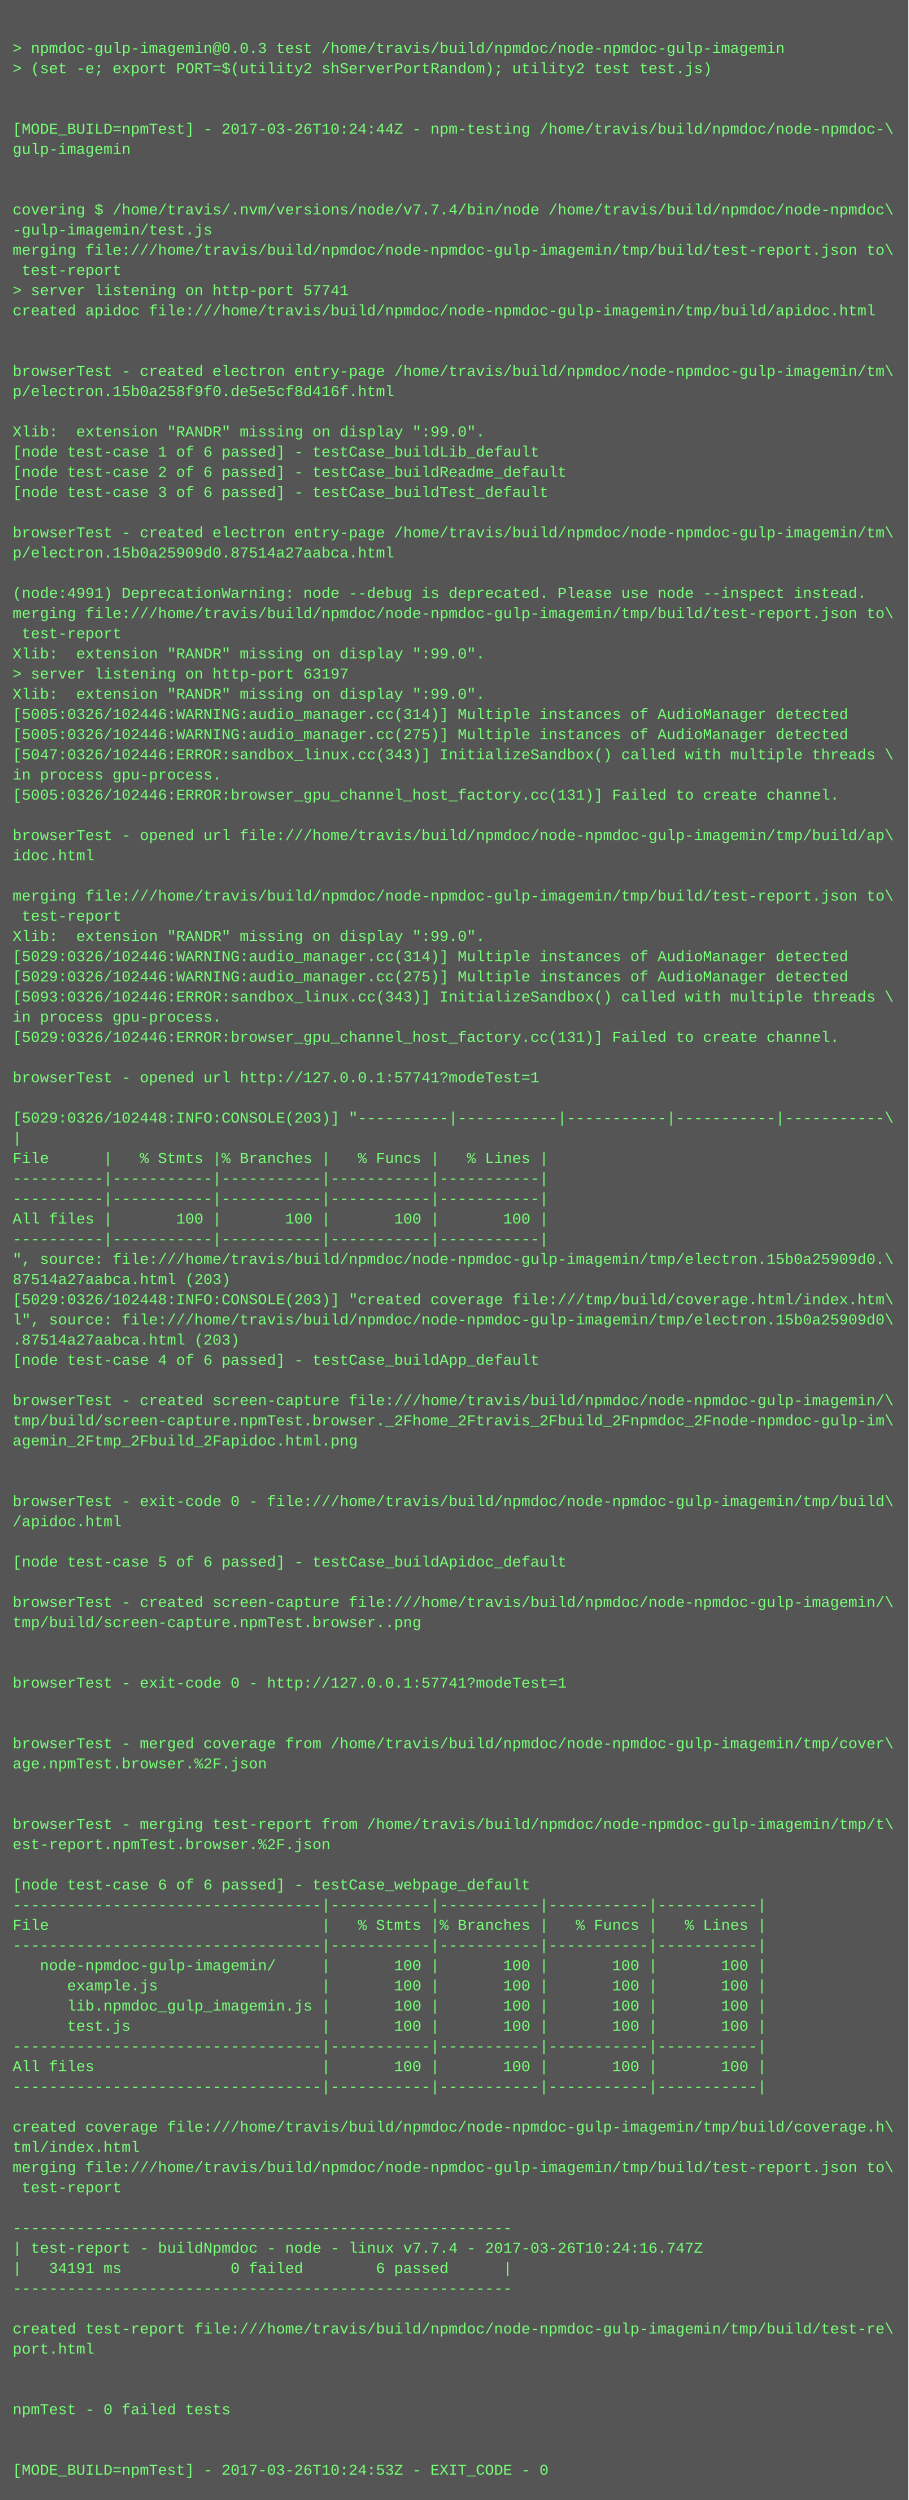
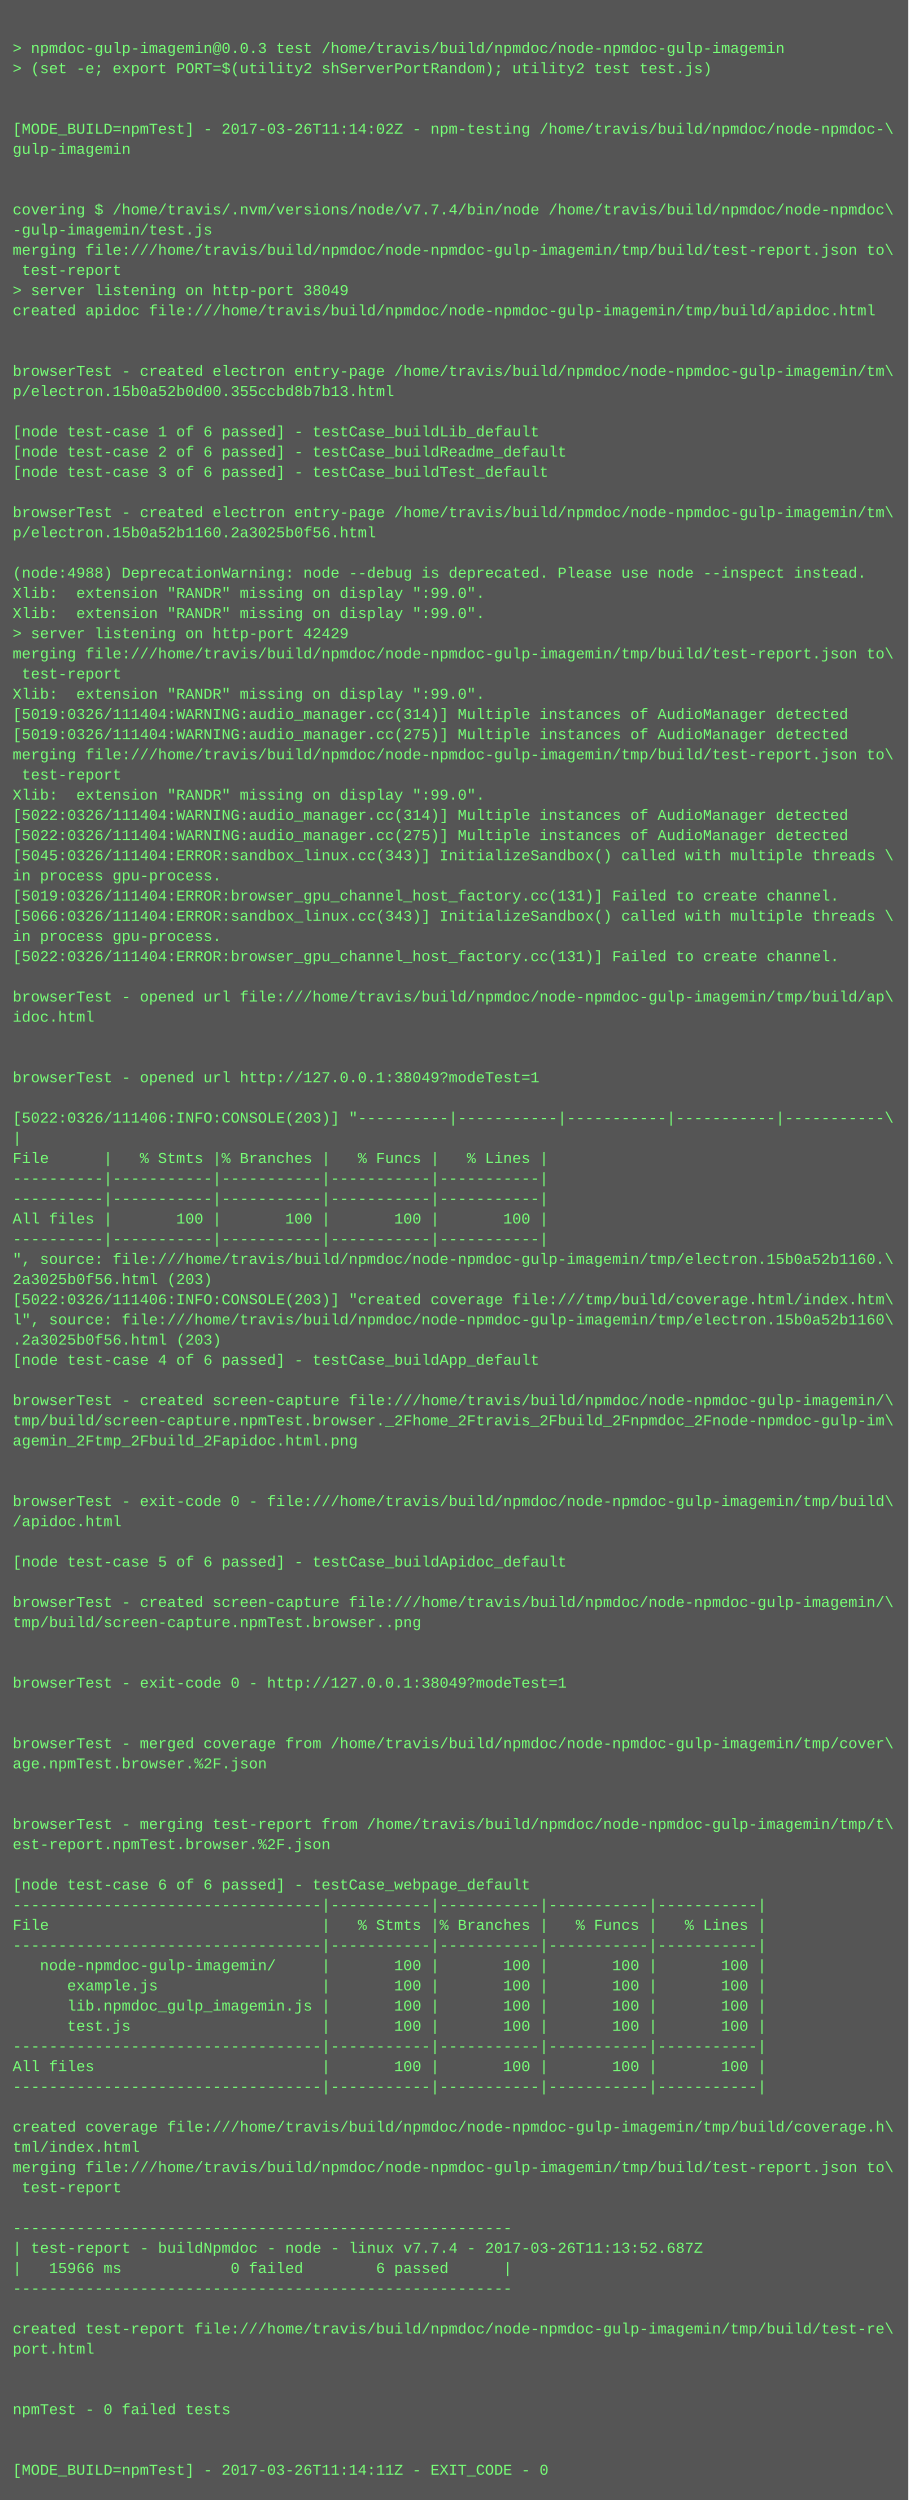
<svg xmlns="http://www.w3.org/2000/svg" height="1982" width="720">
  <rect height="1982" fill="#555" width="720" />
  <text fill="#7f7" font-family="Courier New" font-size="12" xml:space="preserve">
    <tspan x="10" y="26" />
    <tspan x="10" y="42">&gt; npmdoc-gulp-imagemin@0.0.3 test /home/travis/build/npmdoc/node-npmdoc-gulp-imagemin</tspan>
    <tspan x="10" y="58">&gt; (set -e; export PORT=$(utility2 shServerPortRandom); utility2 test test.js)</tspan>
    <tspan x="10" y="74" />
    <tspan x="10" y="90" />
-     <tspan x="10" y="106">[MODE_BUILD=npmTest] - 2017-03-26T10:24:44Z - npm-testing /home/travis/build/npmdoc/node-npmdoc-\</tspan>
+     <tspan x="10" y="106">[MODE_BUILD=npmTest] - 2017-03-26T11:14:02Z - npm-testing /home/travis/build/npmdoc/node-npmdoc-\</tspan>
    <tspan x="10" y="122">gulp-imagemin</tspan>
    <tspan x="10" y="138" />
    <tspan x="10" y="154" />
    <tspan x="10" y="170">covering $ /home/travis/.nvm/versions/node/v7.7.4/bin/node /home/travis/build/npmdoc/node-npmdoc\</tspan>
    <tspan x="10" y="186">-gulp-imagemin/test.js</tspan>
    <tspan x="10" y="202">merging file:///home/travis/build/npmdoc/node-npmdoc-gulp-imagemin/tmp/build/test-report.json to\</tspan>
    <tspan x="10" y="218"> test-report</tspan>
-     <tspan x="10" y="234">&gt; server listening on http-port 57741</tspan>
+     <tspan x="10" y="234">&gt; server listening on http-port 38049</tspan>
    <tspan x="10" y="250">created apidoc file:///home/travis/build/npmdoc/node-npmdoc-gulp-imagemin/tmp/build/apidoc.html</tspan>
    <tspan x="10" y="266" />
    <tspan x="10" y="282" />
    <tspan x="10" y="298">browserTest - created electron entry-page /home/travis/build/npmdoc/node-npmdoc-gulp-imagemin/tm\</tspan>
-     <tspan x="10" y="314">p/electron.15b0a258f9f0.de5e5cf8d416f.html</tspan>
+     <tspan x="10" y="314">p/electron.15b0a52b0d00.355ccbd8b7b13.html</tspan>
    <tspan x="10" y="330" />
-     <tspan x="10" y="346">Xlib:  extension "RANDR" missing on display ":99.0".</tspan>
-     <tspan x="10" y="362">[node test-case 1 of 6 passed] - testCase_buildLib_default</tspan>
-     <tspan x="10" y="378">[node test-case 2 of 6 passed] - testCase_buildReadme_default</tspan>
-     <tspan x="10" y="394">[node test-case 3 of 6 passed] - testCase_buildTest_default</tspan>
-     <tspan x="10" y="410" />
-     <tspan x="10" y="426">browserTest - created electron entry-page /home/travis/build/npmdoc/node-npmdoc-gulp-imagemin/tm\</tspan>
-     <tspan x="10" y="442">p/electron.15b0a25909d0.87514a27aabca.html</tspan>
-     <tspan x="10" y="458" />
-     <tspan x="10" y="474">(node:4991) DeprecationWarning: node --debug is deprecated. Please use node --inspect instead.</tspan>
-     <tspan x="10" y="490">merging file:///home/travis/build/npmdoc/node-npmdoc-gulp-imagemin/tmp/build/test-report.json to\</tspan>
-     <tspan x="10" y="506"> test-report</tspan>
-     <tspan x="10" y="522">Xlib:  extension "RANDR" missing on display ":99.0".</tspan>
-     <tspan x="10" y="538">&gt; server listening on http-port 63197</tspan>
+     <tspan x="10" y="346">[node test-case 1 of 6 passed] - testCase_buildLib_default</tspan>
+     <tspan x="10" y="362">[node test-case 2 of 6 passed] - testCase_buildReadme_default</tspan>
+     <tspan x="10" y="378">[node test-case 3 of 6 passed] - testCase_buildTest_default</tspan>
+     <tspan x="10" y="394" />
+     <tspan x="10" y="410">browserTest - created electron entry-page /home/travis/build/npmdoc/node-npmdoc-gulp-imagemin/tm\</tspan>
+     <tspan x="10" y="426">p/electron.15b0a52b1160.2a3025b0f56.html</tspan>
+     <tspan x="10" y="442" />
+     <tspan x="10" y="458">(node:4988) DeprecationWarning: node --debug is deprecated. Please use node --inspect instead.</tspan>
+     <tspan x="10" y="474">Xlib:  extension "RANDR" missing on display ":99.0".</tspan>
+     <tspan x="10" y="490">Xlib:  extension "RANDR" missing on display ":99.0".</tspan>
+     <tspan x="10" y="506">&gt; server listening on http-port 42429</tspan>
+     <tspan x="10" y="522">merging file:///home/travis/build/npmdoc/node-npmdoc-gulp-imagemin/tmp/build/test-report.json to\</tspan>
+     <tspan x="10" y="538"> test-report</tspan>
    <tspan x="10" y="554">Xlib:  extension "RANDR" missing on display ":99.0".</tspan>
-     <tspan x="10" y="570">[5005:0326/102446:WARNING:audio_manager.cc(314)] Multiple instances of AudioManager detected</tspan>
-     <tspan x="10" y="586">[5005:0326/102446:WARNING:audio_manager.cc(275)] Multiple instances of AudioManager detected</tspan>
-     <tspan x="10" y="602">[5047:0326/102446:ERROR:sandbox_linux.cc(343)] InitializeSandbox() called with multiple threads \</tspan>
-     <tspan x="10" y="618">in process gpu-process. </tspan>
-     <tspan x="10" y="634">[5005:0326/102446:ERROR:browser_gpu_channel_host_factory.cc(131)] Failed to create channel.</tspan>
-     <tspan x="10" y="650" />
-     <tspan x="10" y="666">browserTest - opened url file:///home/travis/build/npmdoc/node-npmdoc-gulp-imagemin/tmp/build/ap\</tspan>
-     <tspan x="10" y="682">idoc.html</tspan>
-     <tspan x="10" y="698" />
-     <tspan x="10" y="714">merging file:///home/travis/build/npmdoc/node-npmdoc-gulp-imagemin/tmp/build/test-report.json to\</tspan>
-     <tspan x="10" y="730"> test-report</tspan>
-     <tspan x="10" y="746">Xlib:  extension "RANDR" missing on display ":99.0".</tspan>
-     <tspan x="10" y="762">[5029:0326/102446:WARNING:audio_manager.cc(314)] Multiple instances of AudioManager detected</tspan>
-     <tspan x="10" y="778">[5029:0326/102446:WARNING:audio_manager.cc(275)] Multiple instances of AudioManager detected</tspan>
-     <tspan x="10" y="794">[5093:0326/102446:ERROR:sandbox_linux.cc(343)] InitializeSandbox() called with multiple threads \</tspan>
-     <tspan x="10" y="810">in process gpu-process. </tspan>
-     <tspan x="10" y="826">[5029:0326/102446:ERROR:browser_gpu_channel_host_factory.cc(131)] Failed to create channel.</tspan>
+     <tspan x="10" y="570">[5019:0326/111404:WARNING:audio_manager.cc(314)] Multiple instances of AudioManager detected</tspan>
+     <tspan x="10" y="586">[5019:0326/111404:WARNING:audio_manager.cc(275)] Multiple instances of AudioManager detected</tspan>
+     <tspan x="10" y="602">merging file:///home/travis/build/npmdoc/node-npmdoc-gulp-imagemin/tmp/build/test-report.json to\</tspan>
+     <tspan x="10" y="618"> test-report</tspan>
+     <tspan x="10" y="634">Xlib:  extension "RANDR" missing on display ":99.0".</tspan>
+     <tspan x="10" y="650">[5022:0326/111404:WARNING:audio_manager.cc(314)] Multiple instances of AudioManager detected</tspan>
+     <tspan x="10" y="666">[5022:0326/111404:WARNING:audio_manager.cc(275)] Multiple instances of AudioManager detected</tspan>
+     <tspan x="10" y="682">[5045:0326/111404:ERROR:sandbox_linux.cc(343)] InitializeSandbox() called with multiple threads \</tspan>
+     <tspan x="10" y="698">in process gpu-process. </tspan>
+     <tspan x="10" y="714">[5019:0326/111404:ERROR:browser_gpu_channel_host_factory.cc(131)] Failed to create channel.</tspan>
+     <tspan x="10" y="730">[5066:0326/111404:ERROR:sandbox_linux.cc(343)] InitializeSandbox() called with multiple threads \</tspan>
+     <tspan x="10" y="746">in process gpu-process. </tspan>
+     <tspan x="10" y="762">[5022:0326/111404:ERROR:browser_gpu_channel_host_factory.cc(131)] Failed to create channel.</tspan>
+     <tspan x="10" y="778" />
+     <tspan x="10" y="794">browserTest - opened url file:///home/travis/build/npmdoc/node-npmdoc-gulp-imagemin/tmp/build/ap\</tspan>
+     <tspan x="10" y="810">idoc.html</tspan>
+     <tspan x="10" y="826" />
    <tspan x="10" y="842" />
-     <tspan x="10" y="858">browserTest - opened url http://127.0.0.1:57741?modeTest=1</tspan>
+     <tspan x="10" y="858">browserTest - opened url http://127.0.0.1:38049?modeTest=1</tspan>
    <tspan x="10" y="874" />
-     <tspan x="10" y="890">[5029:0326/102448:INFO:CONSOLE(203)] "----------|-----------|-----------|-----------|-----------\</tspan>
+     <tspan x="10" y="890">[5022:0326/111406:INFO:CONSOLE(203)] "----------|-----------|-----------|-----------|-----------\</tspan>
    <tspan x="10" y="906">|</tspan>
    <tspan x="10" y="922">File      |   % Stmts |% Branches |   % Funcs |   % Lines |</tspan>
    <tspan x="10" y="938">----------|-----------|-----------|-----------|-----------|</tspan>
    <tspan x="10" y="954">----------|-----------|-----------|-----------|-----------|</tspan>
    <tspan x="10" y="970">All files |       100 |       100 |       100 |       100 |</tspan>
    <tspan x="10" y="986">----------|-----------|-----------|-----------|-----------|</tspan>
-     <tspan x="10" y="1002">", source: file:///home/travis/build/npmdoc/node-npmdoc-gulp-imagemin/tmp/electron.15b0a25909d0.\</tspan>
-     <tspan x="10" y="1018">87514a27aabca.html (203)</tspan>
-     <tspan x="10" y="1034">[5029:0326/102448:INFO:CONSOLE(203)] "created coverage file:///tmp/build/coverage.html/index.htm\</tspan>
-     <tspan x="10" y="1050">l", source: file:///home/travis/build/npmdoc/node-npmdoc-gulp-imagemin/tmp/electron.15b0a25909d0\</tspan>
-     <tspan x="10" y="1066">.87514a27aabca.html (203)</tspan>
+     <tspan x="10" y="1002">", source: file:///home/travis/build/npmdoc/node-npmdoc-gulp-imagemin/tmp/electron.15b0a52b1160.\</tspan>
+     <tspan x="10" y="1018">2a3025b0f56.html (203)</tspan>
+     <tspan x="10" y="1034">[5022:0326/111406:INFO:CONSOLE(203)] "created coverage file:///tmp/build/coverage.html/index.htm\</tspan>
+     <tspan x="10" y="1050">l", source: file:///home/travis/build/npmdoc/node-npmdoc-gulp-imagemin/tmp/electron.15b0a52b1160\</tspan>
+     <tspan x="10" y="1066">.2a3025b0f56.html (203)</tspan>
    <tspan x="10" y="1082">[node test-case 4 of 6 passed] - testCase_buildApp_default</tspan>
    <tspan x="10" y="1098" />
    <tspan x="10" y="1114">browserTest - created screen-capture file:///home/travis/build/npmdoc/node-npmdoc-gulp-imagemin/\</tspan>
    <tspan x="10" y="1130">tmp/build/screen-capture.npmTest.browser._2Fhome_2Ftravis_2Fbuild_2Fnpmdoc_2Fnode-npmdoc-gulp-im\</tspan>
    <tspan x="10" y="1146">agemin_2Ftmp_2Fbuild_2Fapidoc.html.png</tspan>
    <tspan x="10" y="1162" />
    <tspan x="10" y="1178" />
    <tspan x="10" y="1194">browserTest - exit-code 0 - file:///home/travis/build/npmdoc/node-npmdoc-gulp-imagemin/tmp/build\</tspan>
    <tspan x="10" y="1210">/apidoc.html</tspan>
    <tspan x="10" y="1226" />
    <tspan x="10" y="1242">[node test-case 5 of 6 passed] - testCase_buildApidoc_default</tspan>
    <tspan x="10" y="1258" />
    <tspan x="10" y="1274">browserTest - created screen-capture file:///home/travis/build/npmdoc/node-npmdoc-gulp-imagemin/\</tspan>
    <tspan x="10" y="1290">tmp/build/screen-capture.npmTest.browser..png</tspan>
    <tspan x="10" y="1306" />
    <tspan x="10" y="1322" />
-     <tspan x="10" y="1338">browserTest - exit-code 0 - http://127.0.0.1:57741?modeTest=1</tspan>
+     <tspan x="10" y="1338">browserTest - exit-code 0 - http://127.0.0.1:38049?modeTest=1</tspan>
    <tspan x="10" y="1354" />
    <tspan x="10" y="1370" />
    <tspan x="10" y="1386">browserTest - merged coverage from /home/travis/build/npmdoc/node-npmdoc-gulp-imagemin/tmp/cover\</tspan>
    <tspan x="10" y="1402">age.npmTest.browser.%2F.json</tspan>
    <tspan x="10" y="1418" />
    <tspan x="10" y="1434" />
    <tspan x="10" y="1450">browserTest - merging test-report from /home/travis/build/npmdoc/node-npmdoc-gulp-imagemin/tmp/t\</tspan>
    <tspan x="10" y="1466">est-report.npmTest.browser.%2F.json</tspan>
    <tspan x="10" y="1482" />
    <tspan x="10" y="1498">[node test-case 6 of 6 passed] - testCase_webpage_default</tspan>
    <tspan x="10" y="1514">----------------------------------|-----------|-----------|-----------|-----------|</tspan>
    <tspan x="10" y="1530">File                              |   % Stmts |% Branches |   % Funcs |   % Lines |</tspan>
    <tspan x="10" y="1546">----------------------------------|-----------|-----------|-----------|-----------|</tspan>
    <tspan x="10" y="1562">   node-npmdoc-gulp-imagemin/     |       100 |       100 |       100 |       100 |</tspan>
    <tspan x="10" y="1578">      example.js                  |       100 |       100 |       100 |       100 |</tspan>
    <tspan x="10" y="1594">      lib.npmdoc_gulp_imagemin.js |       100 |       100 |       100 |       100 |</tspan>
    <tspan x="10" y="1610">      test.js                     |       100 |       100 |       100 |       100 |</tspan>
    <tspan x="10" y="1626">----------------------------------|-----------|-----------|-----------|-----------|</tspan>
    <tspan x="10" y="1642">All files                         |       100 |       100 |       100 |       100 |</tspan>
    <tspan x="10" y="1658">----------------------------------|-----------|-----------|-----------|-----------|</tspan>
    <tspan x="10" y="1674" />
    <tspan x="10" y="1690">created coverage file:///home/travis/build/npmdoc/node-npmdoc-gulp-imagemin/tmp/build/coverage.h\</tspan>
    <tspan x="10" y="1706">tml/index.html</tspan>
    <tspan x="10" y="1722">merging file:///home/travis/build/npmdoc/node-npmdoc-gulp-imagemin/tmp/build/test-report.json to\</tspan>
    <tspan x="10" y="1738"> test-report</tspan>
    <tspan x="10" y="1754" />
    <tspan x="10" y="1770">-------------------------------------------------------</tspan>
-     <tspan x="10" y="1786">| test-report - buildNpmdoc - node - linux v7.7.4 - 2017-03-26T10:24:16.747Z</tspan>
-     <tspan x="10" y="1802">|   34191 ms            0 failed        6 passed      |</tspan>
+     <tspan x="10" y="1786">| test-report - buildNpmdoc - node - linux v7.7.4 - 2017-03-26T11:13:52.687Z</tspan>
+     <tspan x="10" y="1802">|   15966 ms            0 failed        6 passed      |</tspan>
    <tspan x="10" y="1818">-------------------------------------------------------</tspan>
    <tspan x="10" y="1834" />
    <tspan x="10" y="1850">created test-report file:///home/travis/build/npmdoc/node-npmdoc-gulp-imagemin/tmp/build/test-re\</tspan>
    <tspan x="10" y="1866">port.html</tspan>
    <tspan x="10" y="1882" />
    <tspan x="10" y="1898" />
    <tspan x="10" y="1914">npmTest - 0 failed tests</tspan>
    <tspan x="10" y="1930" />
    <tspan x="10" y="1946" />
-     <tspan x="10" y="1962">[MODE_BUILD=npmTest] - 2017-03-26T10:24:53Z - EXIT_CODE - 0</tspan>
+     <tspan x="10" y="1962">[MODE_BUILD=npmTest] - 2017-03-26T11:14:11Z - EXIT_CODE - 0</tspan>
  </text>
</svg>
